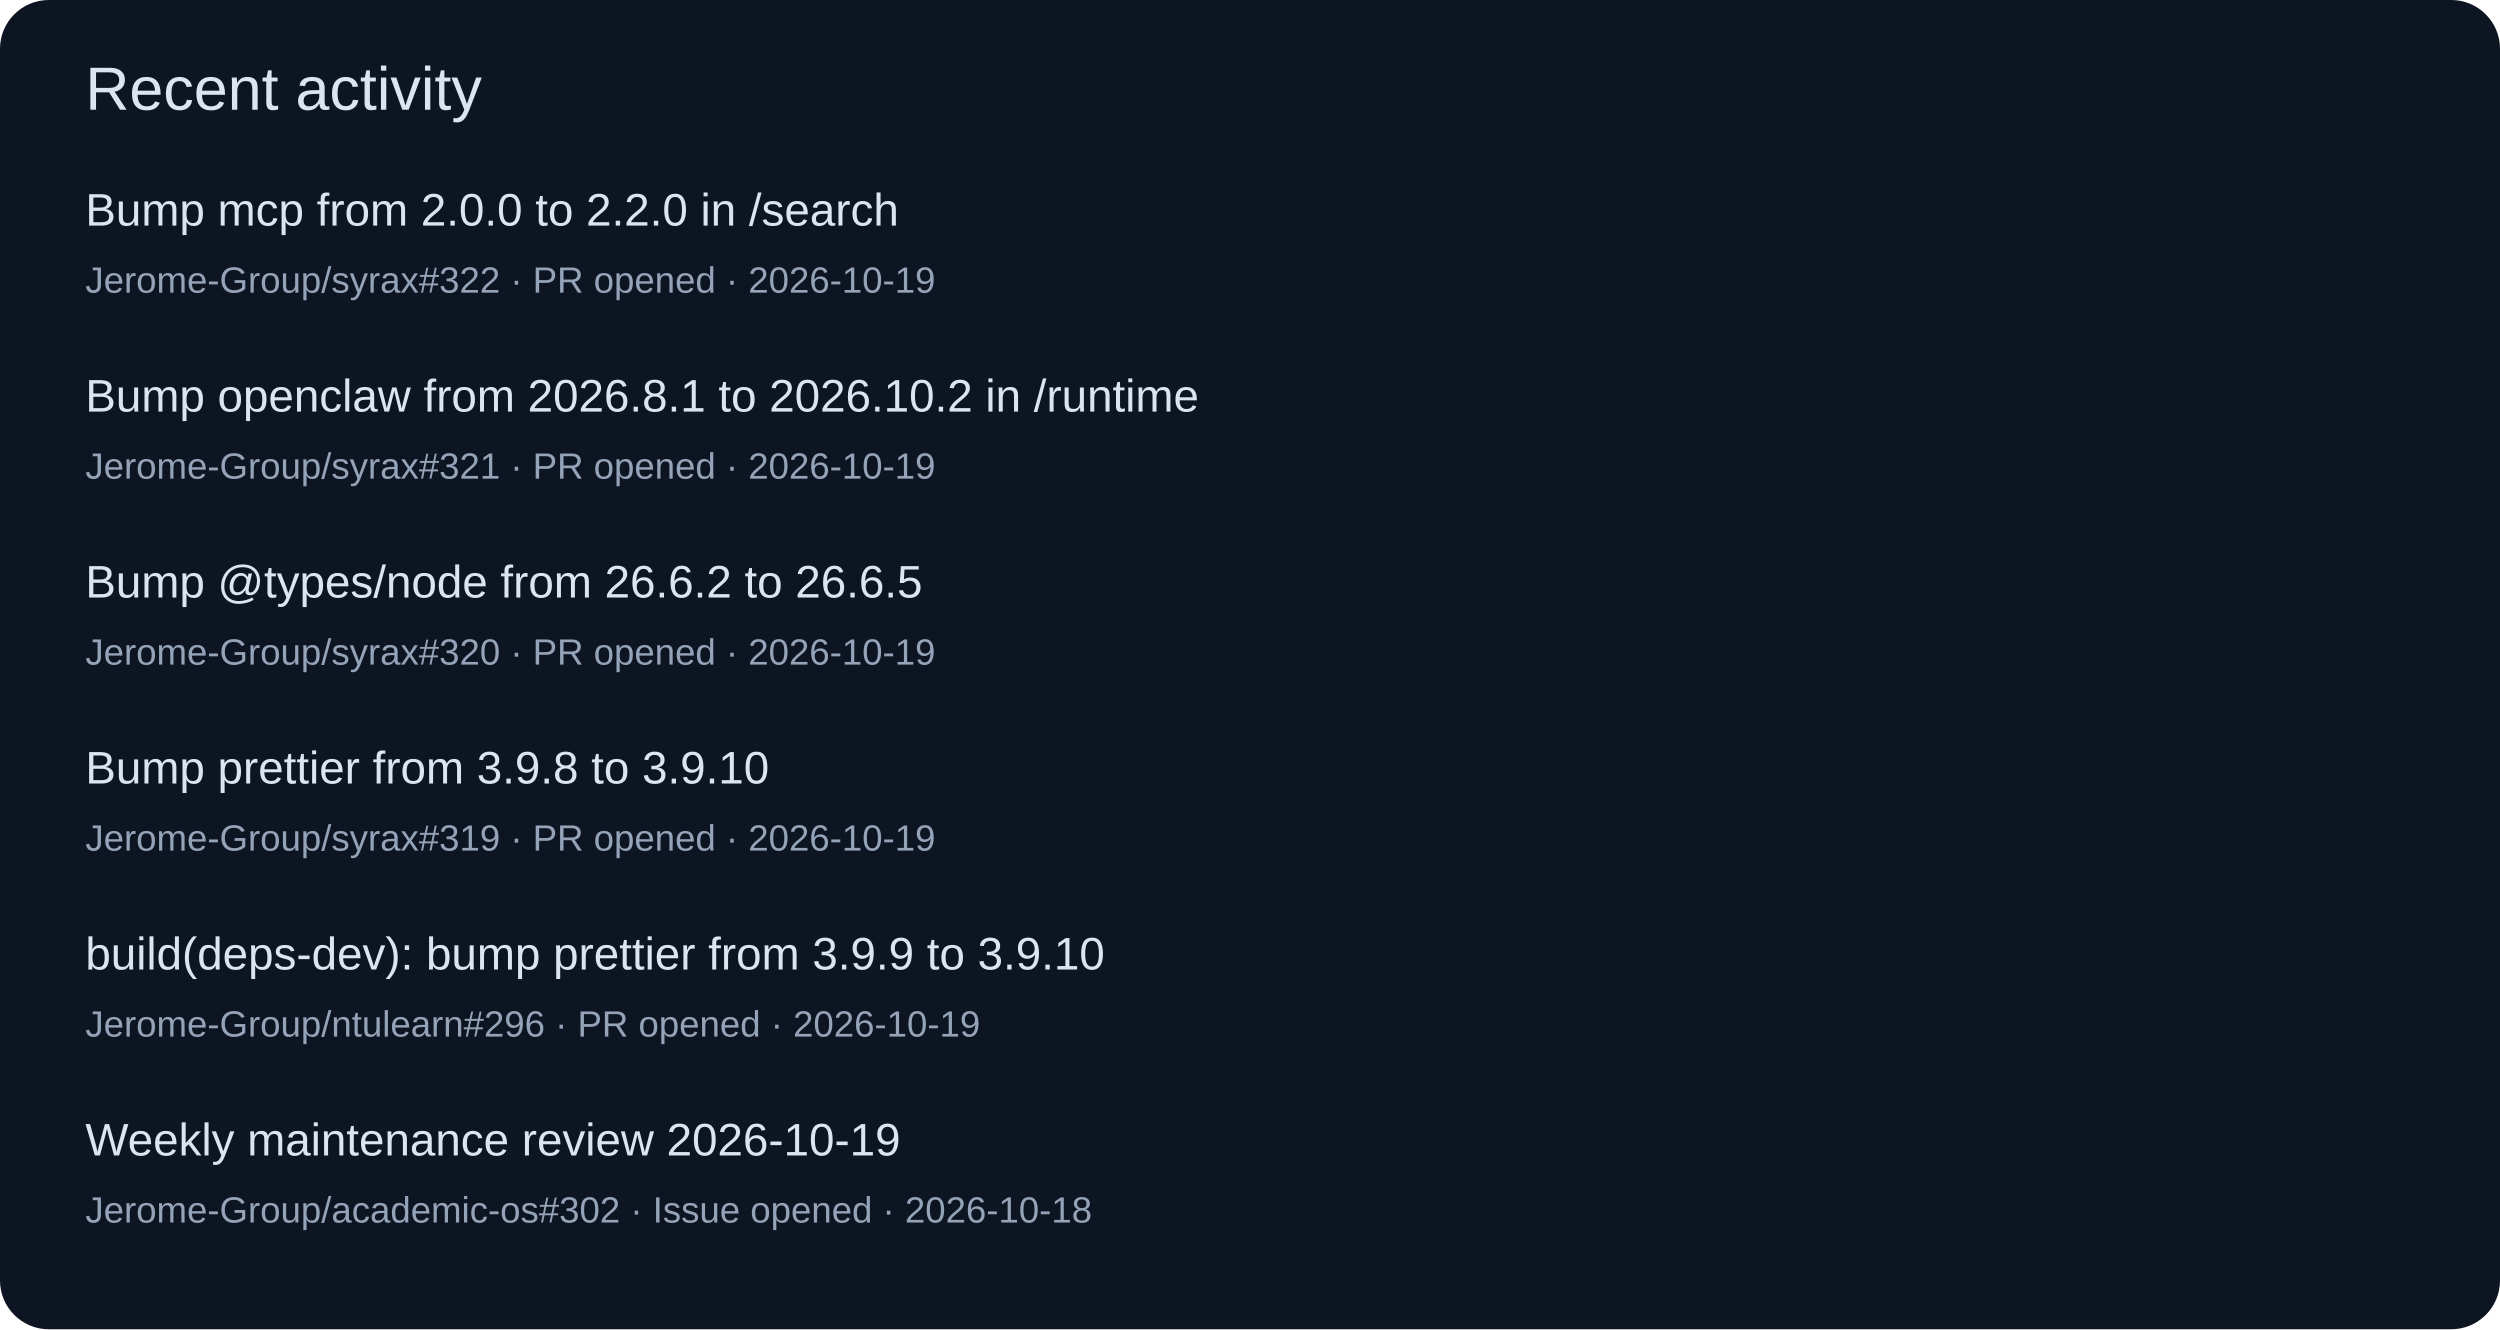
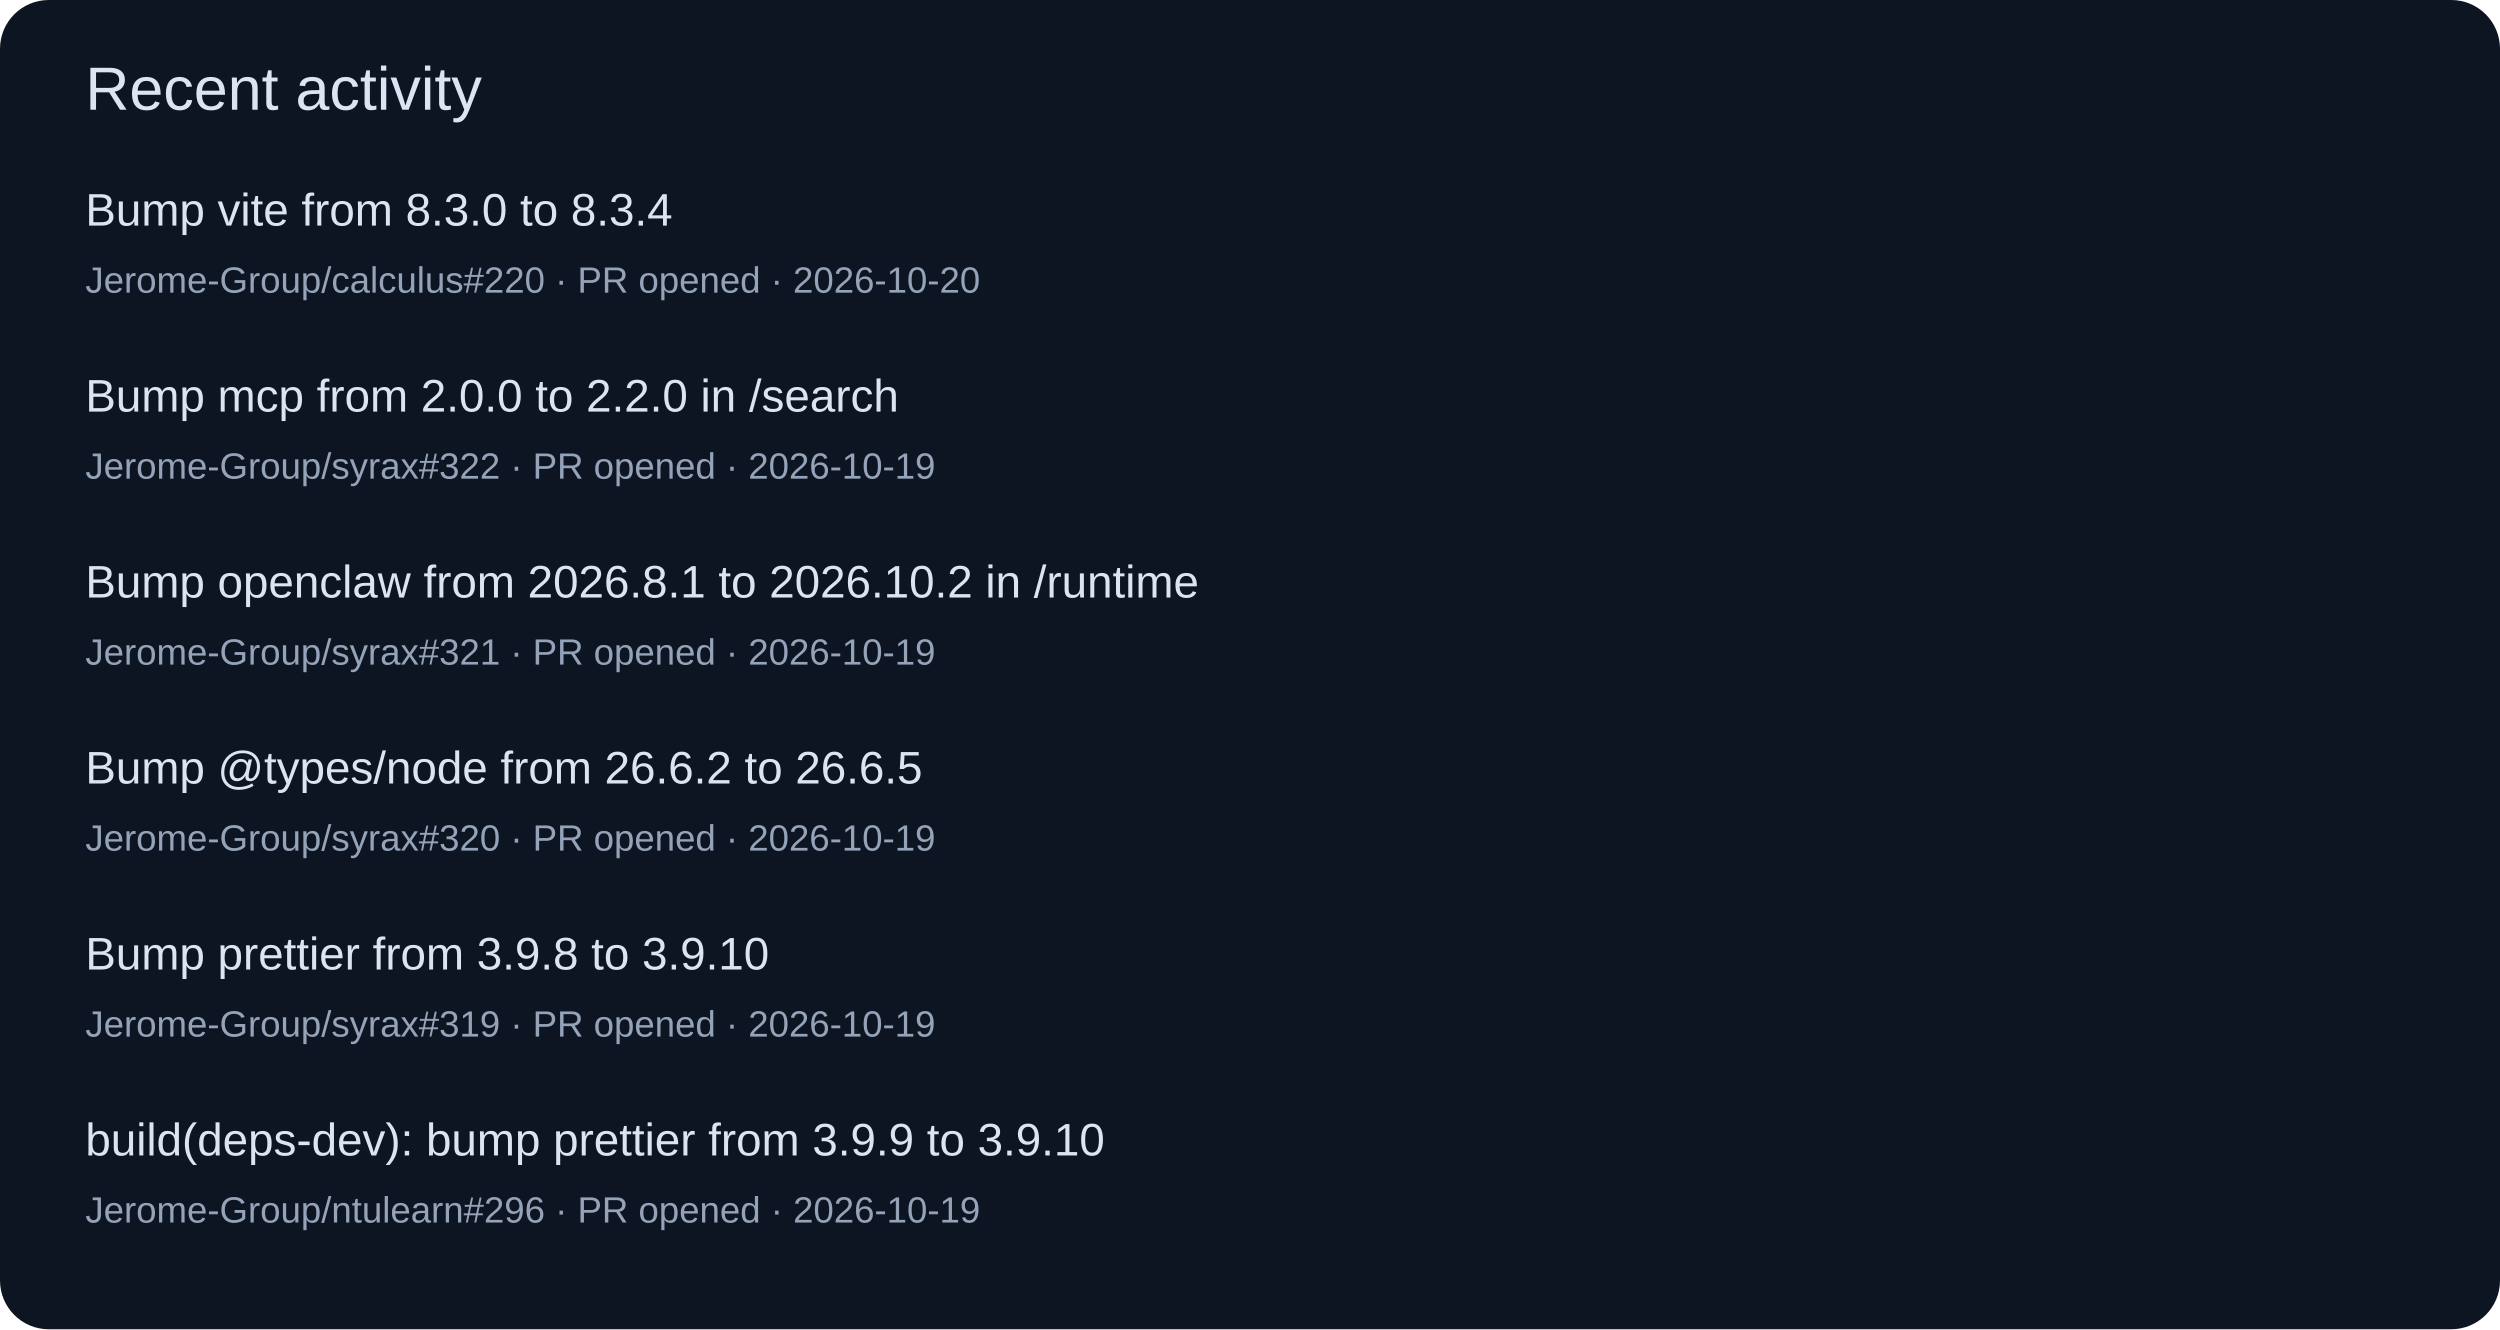
<svg xmlns="http://www.w3.org/2000/svg" width="820" height="436" viewBox="0 0 820 436" role="img">
  <rect width="820" height="436" rx="16" fill="#0d1422" />
  <g font-family="Segoe UI,Arial,sans-serif">
    <text x="28" y="36" font-size="20" fill="#dbe4f0">Recent activity</text>
-     <text x="28" y="74" font-size="15" fill="#dbe4f0">Bump mcp from 2.0.0 to 2.2.0 in /search</text>
-     <text x="28" y="96" font-size="12" fill="#94a3b8">Jerome-Group/syrax#322 · PR opened · 2026-10-19</text>
-     <text x="28" y="135" font-size="15" fill="#dbe4f0">Bump openclaw from 2026.8.1 to 2026.10.2 in /runtime</text>
-     <text x="28" y="157" font-size="12" fill="#94a3b8">Jerome-Group/syrax#321 · PR opened · 2026-10-19</text>
-     <text x="28" y="196" font-size="15" fill="#dbe4f0">Bump @types/node from 26.6.2 to 26.6.5</text>
-     <text x="28" y="218" font-size="12" fill="#94a3b8">Jerome-Group/syrax#320 · PR opened · 2026-10-19</text>
-     <text x="28" y="257" font-size="15" fill="#dbe4f0">Bump prettier from 3.9.8 to 3.9.10</text>
-     <text x="28" y="279" font-size="12" fill="#94a3b8">Jerome-Group/syrax#319 · PR opened · 2026-10-19</text>
-     <text x="28" y="318" font-size="15" fill="#dbe4f0">build(deps-dev): bump prettier from 3.9.9 to 3.9.10</text>
-     <text x="28" y="340" font-size="12" fill="#94a3b8">Jerome-Group/ntulearn#296 · PR opened · 2026-10-19</text>
-     <text x="28" y="379" font-size="15" fill="#dbe4f0">Weekly maintenance review 2026-10-19</text>
-     <text x="28" y="401" font-size="12" fill="#94a3b8">Jerome-Group/academic-os#302 · Issue opened · 2026-10-18</text>
+     <text x="28" y="74" font-size="15" fill="#dbe4f0">Bump vite from 8.3.0 to 8.3.4</text>
+     <text x="28" y="96" font-size="12" fill="#94a3b8">Jerome-Group/calculus#220 · PR opened · 2026-10-20</text>
+     <text x="28" y="135" font-size="15" fill="#dbe4f0">Bump mcp from 2.0.0 to 2.2.0 in /search</text>
+     <text x="28" y="157" font-size="12" fill="#94a3b8">Jerome-Group/syrax#322 · PR opened · 2026-10-19</text>
+     <text x="28" y="196" font-size="15" fill="#dbe4f0">Bump openclaw from 2026.8.1 to 2026.10.2 in /runtime</text>
+     <text x="28" y="218" font-size="12" fill="#94a3b8">Jerome-Group/syrax#321 · PR opened · 2026-10-19</text>
+     <text x="28" y="257" font-size="15" fill="#dbe4f0">Bump @types/node from 26.6.2 to 26.6.5</text>
+     <text x="28" y="279" font-size="12" fill="#94a3b8">Jerome-Group/syrax#320 · PR opened · 2026-10-19</text>
+     <text x="28" y="318" font-size="15" fill="#dbe4f0">Bump prettier from 3.9.8 to 3.9.10</text>
+     <text x="28" y="340" font-size="12" fill="#94a3b8">Jerome-Group/syrax#319 · PR opened · 2026-10-19</text>
+     <text x="28" y="379" font-size="15" fill="#dbe4f0">build(deps-dev): bump prettier from 3.9.9 to 3.9.10</text>
+     <text x="28" y="401" font-size="12" fill="#94a3b8">Jerome-Group/ntulearn#296 · PR opened · 2026-10-19</text>
  </g>
</svg>
